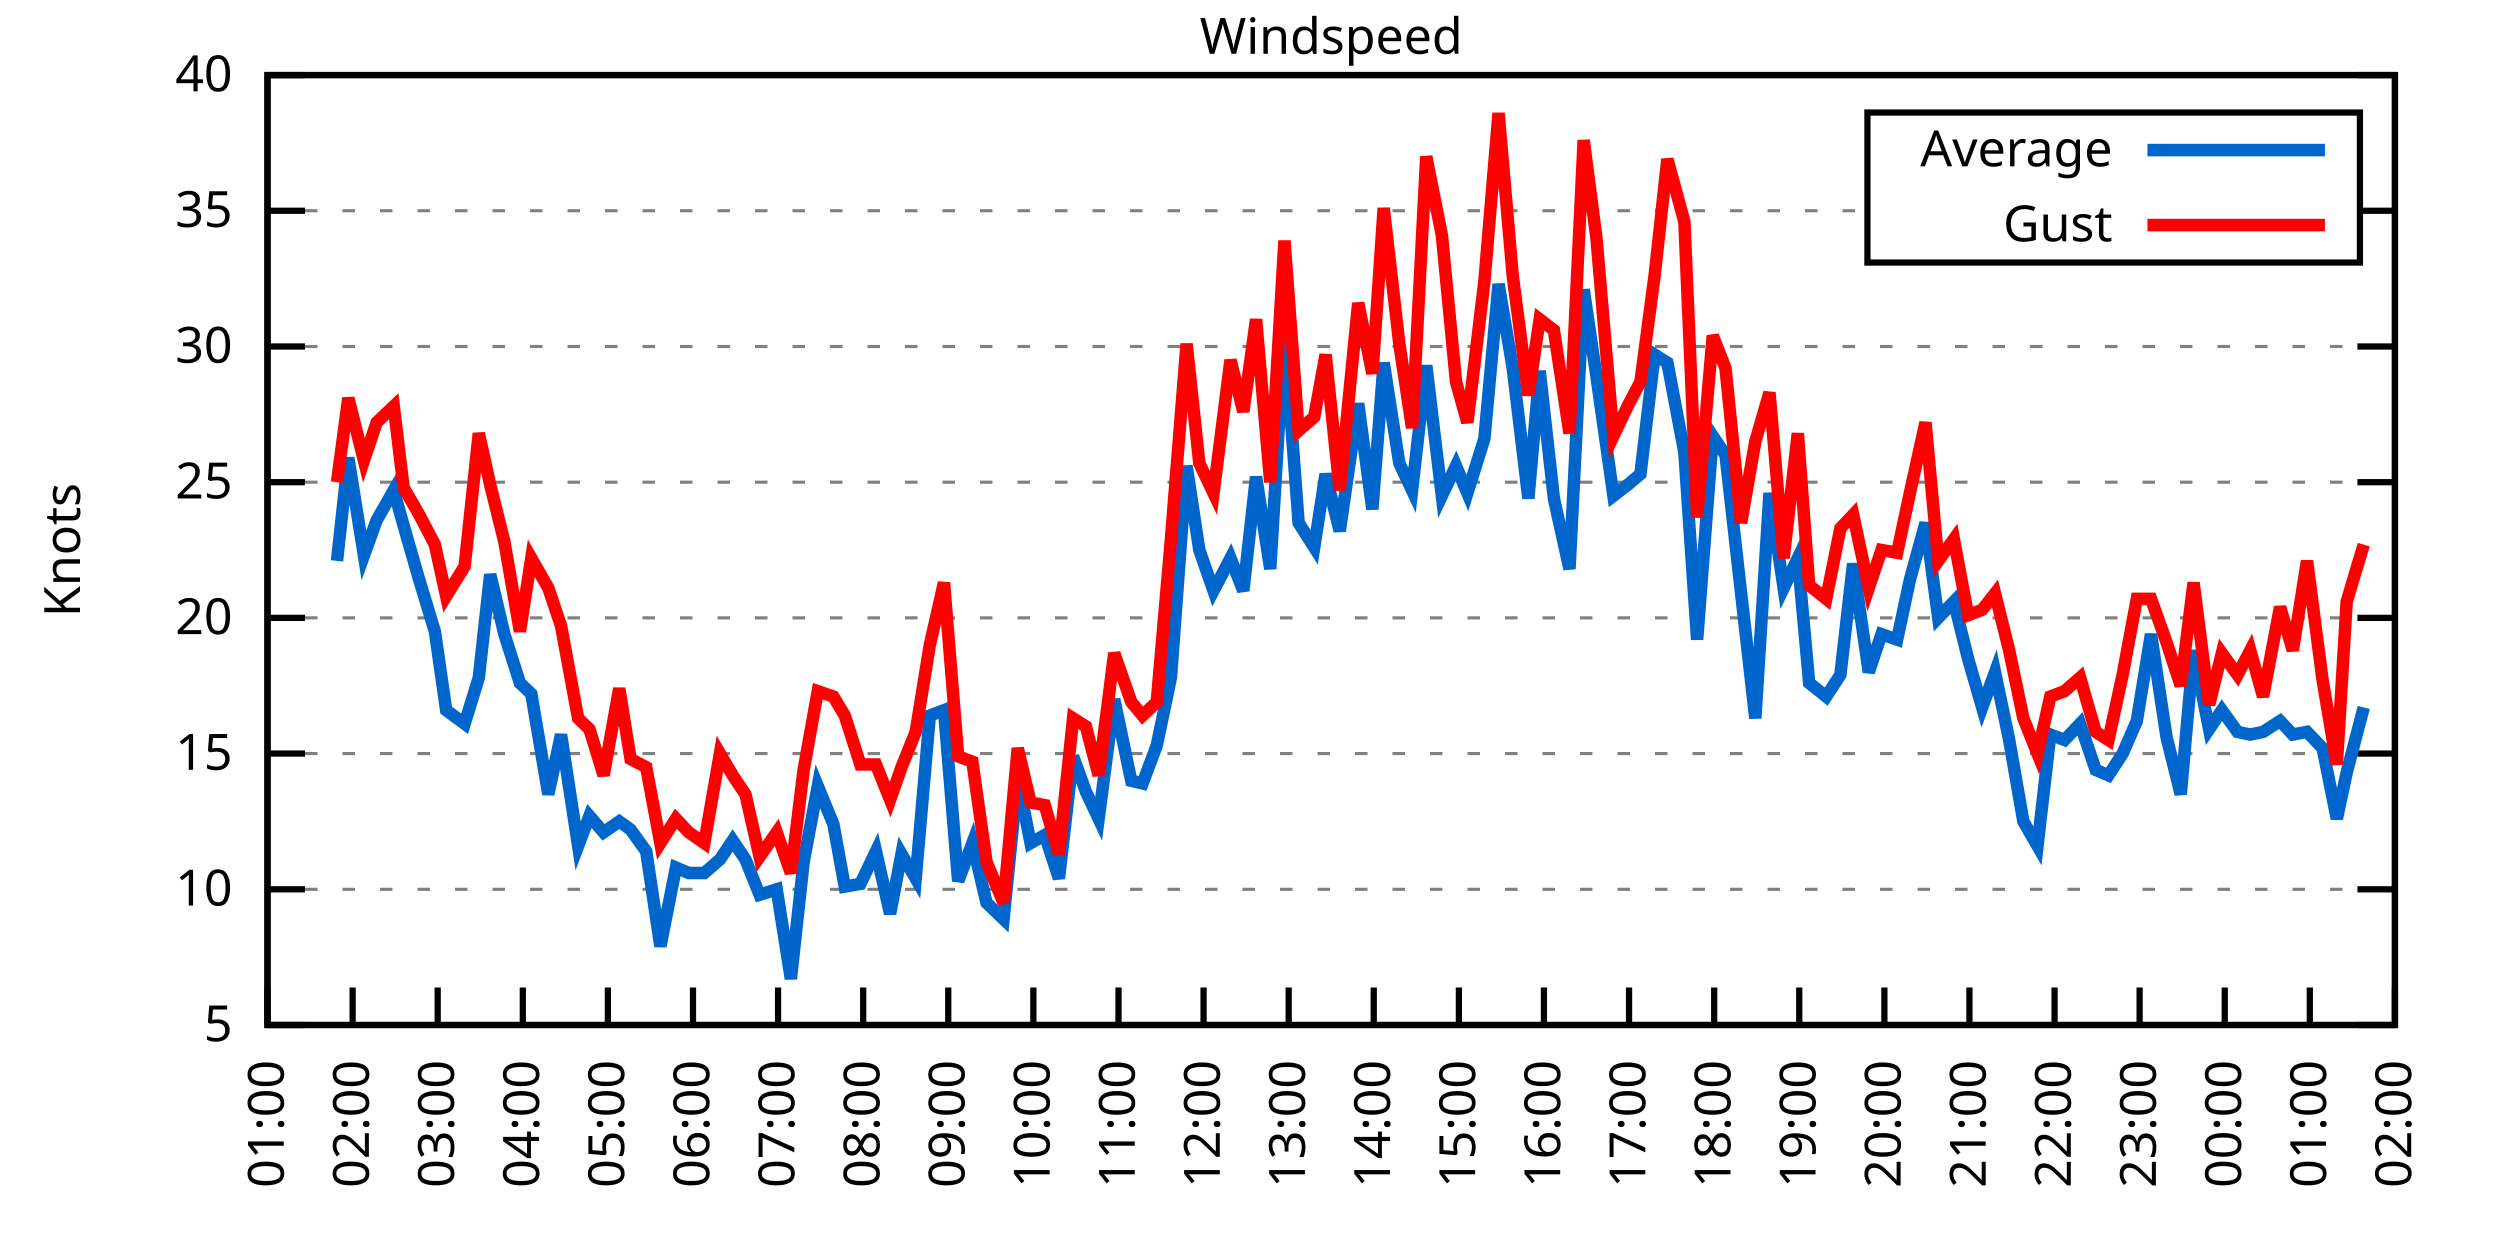
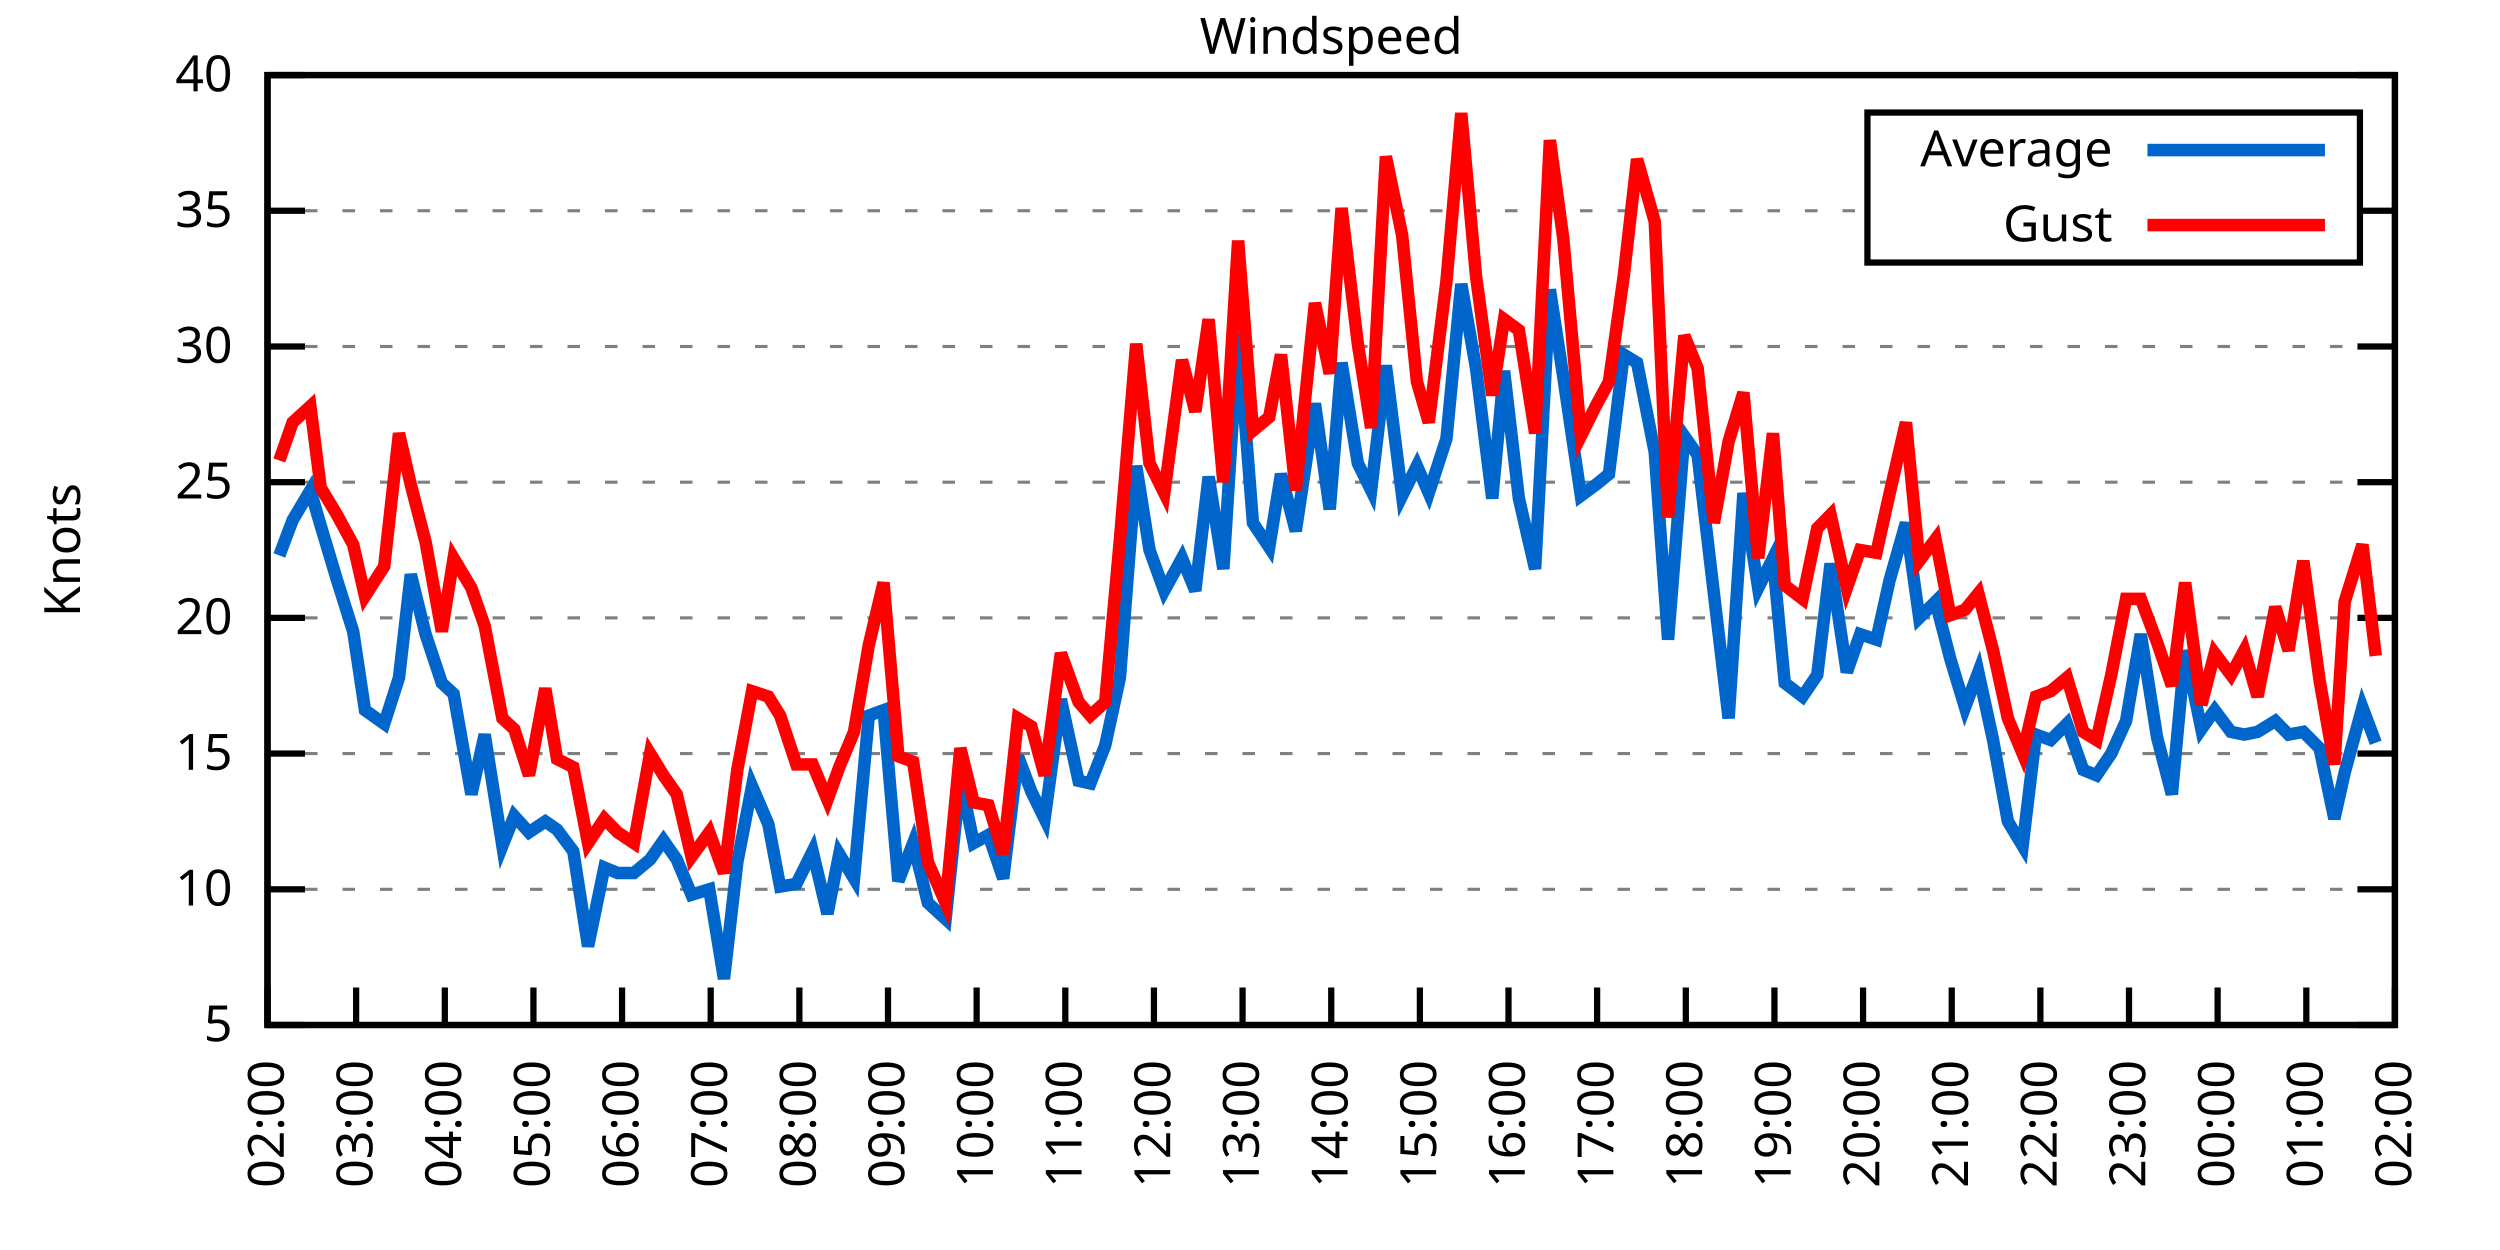
<svg xmlns="http://www.w3.org/2000/svg" xmlns:xlink="http://www.w3.org/1999/xlink" width="400" height="200" viewBox="0 0 400 200">
  <g id="gnuplot_canvas">
    <rect x="0" y="0" width="400" height="200" fill="none" />
    <defs>
      <circle id="gpDot" r="0.5" stroke-width="0.5" stroke="currentColor" />
      <path id="gpPt0" stroke-width="0.333" stroke="currentColor" d="M-1,0 h2 M0,-1 v2" />
      <path id="gpPt1" stroke-width="0.333" stroke="currentColor" d="M-1,-1 L1,1 M1,-1 L-1,1" />
      <path id="gpPt2" stroke-width="0.333" stroke="currentColor" d="M-1,0 L1,0 M0,-1 L0,1 M-1,-1 L1,1 M-1,1 L1,-1" />
      <rect id="gpPt3" stroke-width="0.333" stroke="currentColor" x="-1" y="-1" width="2" height="2" />
      <rect id="gpPt4" stroke-width="0.333" stroke="currentColor" fill="currentColor" x="-1" y="-1" width="2" height="2" />
      <circle id="gpPt5" stroke-width="0.333" stroke="currentColor" cx="0" cy="0" r="1" />
      <use xlink:href="#gpPt5" id="gpPt6" fill="currentColor" stroke="none" />
      <path id="gpPt7" stroke-width="0.333" stroke="currentColor" d="M0,-1.33 L-1.33,0.67 L1.33,0.67 z" />
      <use xlink:href="#gpPt7" id="gpPt8" fill="currentColor" stroke="none" />
      <use xlink:href="#gpPt7" id="gpPt9" stroke="currentColor" transform="rotate(180)" />
      <use xlink:href="#gpPt9" id="gpPt10" fill="currentColor" stroke="none" />
      <use xlink:href="#gpPt3" id="gpPt11" stroke="currentColor" transform="rotate(45)" />
      <use xlink:href="#gpPt11" id="gpPt12" fill="currentColor" stroke="none" />
      <path id="gpPt13" stroke-width="0.333" stroke="currentColor" d="M0,1.330 L1.265,0.411 L0.782,-1.067 L-0.782,-1.076 L-1.265,0.411 z" />
      <use xlink:href="#gpPt13" id="gpPt14" fill="currentColor" stroke="none" />
      <filter id="textbox" filterUnits="objectBoundingBox" x="0" y="0" height="1" width="1">
        <feFlood flood-color="white" flood-opacity="1" result="bgnd" />
        <feComposite in="SourceGraphic" in2="bgnd" operator="atop" />
      </filter>
      <filter id="greybox" filterUnits="objectBoundingBox" x="0" y="0" height="1" width="1">
        <feFlood flood-color="lightgrey" flood-opacity="1" result="grey" />
        <feComposite in="SourceGraphic" in2="grey" operator="atop" />
      </filter>
    </defs>
    <g fill="none" color="white" stroke="currentColor" stroke-width="1.00" stroke-linecap="butt" stroke-linejoin="miter">
</g>
    <g fill="none" color="black" stroke="currentColor" stroke-width="1.00" stroke-linecap="butt" stroke-linejoin="miter">
      <g stroke="none" shape-rendering="crispEdges">
        <polygon fill="rgb(255, 255, 255)" points="42.80,164.00 383.18,164.00 383.18,12.02 42.80,12.02 " />
      </g>
    </g>
    <g fill="none" color="black" stroke="currentColor" stroke-width="1.00" stroke-linecap="butt" stroke-linejoin="miter">
</g>
    <g fill="none" color="black" stroke="black" stroke-width="0.50" stroke-linecap="butt" stroke-linejoin="miter">
</g>
    <g fill="none" color="gray" stroke="currentColor" stroke-width="0.50" stroke-linecap="butt" stroke-linejoin="miter">
      <path stroke="gray" stroke-dasharray="2,4" class="gridline" d="M42.80,164.00 L383.19,164.00  " />
    </g>
    <g fill="none" color="gray" stroke="gray" stroke-width="1.00" stroke-linecap="butt" stroke-linejoin="miter">
</g>
    <g fill="none" color="black" stroke="currentColor" stroke-width="1.00" stroke-linecap="butt" stroke-linejoin="miter">
      <path stroke="black" d="M42.80,164.00 L48.80,164.00 M383.19,164.00 L377.19,164.00  " />
      <g transform="translate(37.20,166.60)" stroke="none" fill="black" font-family="Sans" font-size="8.00" text-anchor="end">
        <text>
          <tspan font-family="Sans"> 5</tspan>
        </text>
      </g>
    </g>
    <g fill="none" color="black" stroke="currentColor" stroke-width="1.00" stroke-linecap="butt" stroke-linejoin="miter">
</g>
    <g fill="none" color="black" stroke="black" stroke-width="0.50" stroke-linecap="butt" stroke-linejoin="miter">
</g>
    <g fill="none" color="gray" stroke="currentColor" stroke-width="0.50" stroke-linecap="butt" stroke-linejoin="miter">
      <path stroke="gray" stroke-dasharray="2,4" class="gridline" d="M42.80,142.29 L383.19,142.29  " />
    </g>
    <g fill="none" color="gray" stroke="gray" stroke-width="1.00" stroke-linecap="butt" stroke-linejoin="miter">
</g>
    <g fill="none" color="black" stroke="currentColor" stroke-width="1.00" stroke-linecap="butt" stroke-linejoin="miter">
      <path stroke="black" d="M42.80,142.29 L48.80,142.29 M383.19,142.29 L377.19,142.29  " />
      <g transform="translate(37.20,144.89)" stroke="none" fill="black" font-family="Sans" font-size="8.00" text-anchor="end">
        <text>
          <tspan font-family="Sans"> 10</tspan>
        </text>
      </g>
    </g>
    <g fill="none" color="black" stroke="currentColor" stroke-width="1.00" stroke-linecap="butt" stroke-linejoin="miter">
</g>
    <g fill="none" color="black" stroke="black" stroke-width="0.50" stroke-linecap="butt" stroke-linejoin="miter">
</g>
    <g fill="none" color="gray" stroke="currentColor" stroke-width="0.50" stroke-linecap="butt" stroke-linejoin="miter">
      <path stroke="gray" stroke-dasharray="2,4" class="gridline" d="M42.80,120.57 L383.19,120.57  " />
    </g>
    <g fill="none" color="gray" stroke="gray" stroke-width="1.00" stroke-linecap="butt" stroke-linejoin="miter">
</g>
    <g fill="none" color="black" stroke="currentColor" stroke-width="1.00" stroke-linecap="butt" stroke-linejoin="miter">
      <path stroke="black" d="M42.80,120.57 L48.80,120.57 M383.19,120.57 L377.19,120.57  " />
      <g transform="translate(37.20,123.17)" stroke="none" fill="black" font-family="Sans" font-size="8.00" text-anchor="end">
        <text>
          <tspan font-family="Sans"> 15</tspan>
        </text>
      </g>
    </g>
    <g fill="none" color="black" stroke="currentColor" stroke-width="1.00" stroke-linecap="butt" stroke-linejoin="miter">
</g>
    <g fill="none" color="black" stroke="black" stroke-width="0.50" stroke-linecap="butt" stroke-linejoin="miter">
</g>
    <g fill="none" color="gray" stroke="currentColor" stroke-width="0.50" stroke-linecap="butt" stroke-linejoin="miter">
      <path stroke="gray" stroke-dasharray="2,4" class="gridline" d="M42.80,98.86 L383.19,98.86  " />
    </g>
    <g fill="none" color="gray" stroke="gray" stroke-width="1.00" stroke-linecap="butt" stroke-linejoin="miter">
</g>
    <g fill="none" color="black" stroke="currentColor" stroke-width="1.00" stroke-linecap="butt" stroke-linejoin="miter">
      <path stroke="black" d="M42.80,98.86 L48.80,98.86 M383.19,98.86 L377.19,98.86  " />
      <g transform="translate(37.20,101.46)" stroke="none" fill="black" font-family="Sans" font-size="8.00" text-anchor="end">
        <text>
          <tspan font-family="Sans"> 20</tspan>
        </text>
      </g>
    </g>
    <g fill="none" color="black" stroke="currentColor" stroke-width="1.00" stroke-linecap="butt" stroke-linejoin="miter">
</g>
    <g fill="none" color="black" stroke="black" stroke-width="0.50" stroke-linecap="butt" stroke-linejoin="miter">
</g>
    <g fill="none" color="gray" stroke="currentColor" stroke-width="0.50" stroke-linecap="butt" stroke-linejoin="miter">
      <path stroke="gray" stroke-dasharray="2,4" class="gridline" d="M42.80,77.15 L383.19,77.15  " />
    </g>
    <g fill="none" color="gray" stroke="gray" stroke-width="1.00" stroke-linecap="butt" stroke-linejoin="miter">
</g>
    <g fill="none" color="black" stroke="currentColor" stroke-width="1.00" stroke-linecap="butt" stroke-linejoin="miter">
      <path stroke="black" d="M42.80,77.15 L48.80,77.15 M383.19,77.15 L377.19,77.15  " />
      <g transform="translate(37.20,79.75)" stroke="none" fill="black" font-family="Sans" font-size="8.00" text-anchor="end">
        <text>
          <tspan font-family="Sans"> 25</tspan>
        </text>
      </g>
    </g>
    <g fill="none" color="black" stroke="currentColor" stroke-width="1.00" stroke-linecap="butt" stroke-linejoin="miter">
</g>
    <g fill="none" color="black" stroke="black" stroke-width="0.50" stroke-linecap="butt" stroke-linejoin="miter">
</g>
    <g fill="none" color="gray" stroke="currentColor" stroke-width="0.50" stroke-linecap="butt" stroke-linejoin="miter">
      <path stroke="gray" stroke-dasharray="2,4" class="gridline" d="M42.80,55.44 L383.19,55.44  " />
    </g>
    <g fill="none" color="gray" stroke="gray" stroke-width="1.00" stroke-linecap="butt" stroke-linejoin="miter">
</g>
    <g fill="none" color="black" stroke="currentColor" stroke-width="1.00" stroke-linecap="butt" stroke-linejoin="miter">
      <path stroke="black" d="M42.80,55.44 L48.80,55.44 M383.19,55.44 L377.19,55.44  " />
      <g transform="translate(37.20,58.04)" stroke="none" fill="black" font-family="Sans" font-size="8.00" text-anchor="end">
        <text>
          <tspan font-family="Sans"> 30</tspan>
        </text>
      </g>
    </g>
    <g fill="none" color="black" stroke="currentColor" stroke-width="1.00" stroke-linecap="butt" stroke-linejoin="miter">
</g>
    <g fill="none" color="black" stroke="black" stroke-width="0.50" stroke-linecap="butt" stroke-linejoin="miter">
</g>
    <g fill="none" color="gray" stroke="currentColor" stroke-width="0.50" stroke-linecap="butt" stroke-linejoin="miter">
      <path stroke="gray" stroke-dasharray="2,4" class="gridline" d="M42.80,33.72 L298.79,33.72 M377.59,33.72 L383.19,33.72  " />
    </g>
    <g fill="none" color="gray" stroke="gray" stroke-width="1.00" stroke-linecap="butt" stroke-linejoin="miter">
</g>
    <g fill="none" color="black" stroke="currentColor" stroke-width="1.00" stroke-linecap="butt" stroke-linejoin="miter">
      <path stroke="black" d="M42.80,33.72 L48.80,33.72 M383.19,33.72 L377.19,33.72  " />
      <g transform="translate(37.20,36.32)" stroke="none" fill="black" font-family="Sans" font-size="8.00" text-anchor="end">
        <text>
          <tspan font-family="Sans"> 35</tspan>
        </text>
      </g>
    </g>
    <g fill="none" color="black" stroke="currentColor" stroke-width="1.00" stroke-linecap="butt" stroke-linejoin="miter">
</g>
    <g fill="none" color="black" stroke="black" stroke-width="0.50" stroke-linecap="butt" stroke-linejoin="miter">
</g>
    <g fill="none" color="gray" stroke="currentColor" stroke-width="0.50" stroke-linecap="butt" stroke-linejoin="miter">
      <path stroke="gray" stroke-dasharray="2,4" class="gridline" d="M42.80,12.01 L383.19,12.01  " />
    </g>
    <g fill="none" color="gray" stroke="gray" stroke-width="1.00" stroke-linecap="butt" stroke-linejoin="miter">
</g>
    <g fill="none" color="black" stroke="currentColor" stroke-width="1.00" stroke-linecap="butt" stroke-linejoin="miter">
      <path stroke="black" d="M42.80,12.01 L48.80,12.01 M383.19,12.01 L377.19,12.01  " />
      <g transform="translate(37.20,14.61)" stroke="none" fill="black" font-family="Sans" font-size="8.00" text-anchor="end">
        <text>
          <tspan font-family="Sans"> 40</tspan>
        </text>
      </g>
    </g>
    <g fill="none" color="black" stroke="currentColor" stroke-width="1.00" stroke-linecap="butt" stroke-linejoin="miter">
      <path stroke="black" d="M42.80,164.00 L42.80,158.00  " />
      <g transform="translate(45.40,169.60) rotate(270.00)" stroke="none" fill="black" font-family="Sans" font-size="8.00" text-anchor="end">
        <text>
-           <tspan font-family="Sans">01:00</tspan>
-         </text>
-       </g>
-     </g>
-     <g fill="none" color="black" stroke="currentColor" stroke-width="1.00" stroke-linecap="butt" stroke-linejoin="miter">
-       <path stroke="black" d="M56.42,164.00 L56.42,158.00  " />
-       <g transform="translate(59.02,169.60) rotate(270.00)" stroke="none" fill="black" font-family="Sans" font-size="8.00" text-anchor="end">
-         <text>
          <tspan font-family="Sans">02:00</tspan>
        </text>
      </g>
    </g>
    <g fill="none" color="black" stroke="currentColor" stroke-width="1.00" stroke-linecap="butt" stroke-linejoin="miter">
-       <path stroke="black" d="M70.03,164.00 L70.03,158.00  " />
-       <g transform="translate(72.63,169.60) rotate(270.00)" stroke="none" fill="black" font-family="Sans" font-size="8.00" text-anchor="end">
+       <path stroke="black" d="M56.98,164.00 L56.98,158.00  " />
+       <g transform="translate(59.58,169.60) rotate(270.00)" stroke="none" fill="black" font-family="Sans" font-size="8.00" text-anchor="end">
        <text>
          <tspan font-family="Sans">03:00</tspan>
        </text>
      </g>
    </g>
    <g fill="none" color="black" stroke="currentColor" stroke-width="1.00" stroke-linecap="butt" stroke-linejoin="miter">
-       <path stroke="black" d="M83.65,164.00 L83.65,158.00  " />
-       <g transform="translate(86.25,169.60) rotate(270.00)" stroke="none" fill="black" font-family="Sans" font-size="8.00" text-anchor="end">
+       <path stroke="black" d="M71.17,164.00 L71.17,158.00  " />
+       <g transform="translate(73.77,169.60) rotate(270.00)" stroke="none" fill="black" font-family="Sans" font-size="8.00" text-anchor="end">
        <text>
          <tspan font-family="Sans">04:00</tspan>
        </text>
      </g>
    </g>
    <g fill="none" color="black" stroke="currentColor" stroke-width="1.00" stroke-linecap="butt" stroke-linejoin="miter">
-       <path stroke="black" d="M97.26,164.00 L97.26,158.00  " />
-       <g transform="translate(99.86,169.60) rotate(270.00)" stroke="none" fill="black" font-family="Sans" font-size="8.00" text-anchor="end">
+       <path stroke="black" d="M85.35,164.00 L85.35,158.00  " />
+       <g transform="translate(87.95,169.60) rotate(270.00)" stroke="none" fill="black" font-family="Sans" font-size="8.00" text-anchor="end">
        <text>
          <tspan font-family="Sans">05:00</tspan>
        </text>
      </g>
    </g>
    <g fill="none" color="black" stroke="currentColor" stroke-width="1.00" stroke-linecap="butt" stroke-linejoin="miter">
-       <path stroke="black" d="M110.88,164.00 L110.88,158.00  " />
-       <g transform="translate(113.48,169.60) rotate(270.00)" stroke="none" fill="black" font-family="Sans" font-size="8.00" text-anchor="end">
+       <path stroke="black" d="M99.53,164.00 L99.53,158.00  " />
+       <g transform="translate(102.13,169.60) rotate(270.00)" stroke="none" fill="black" font-family="Sans" font-size="8.00" text-anchor="end">
        <text>
          <tspan font-family="Sans">06:00</tspan>
        </text>
      </g>
    </g>
    <g fill="none" color="black" stroke="currentColor" stroke-width="1.00" stroke-linecap="butt" stroke-linejoin="miter">
-       <path stroke="black" d="M124.49,164.00 L124.49,158.00  " />
-       <g transform="translate(127.09,169.60) rotate(270.00)" stroke="none" fill="black" font-family="Sans" font-size="8.00" text-anchor="end">
+       <path stroke="black" d="M113.71,164.00 L113.71,158.00  " />
+       <g transform="translate(116.31,169.60) rotate(270.00)" stroke="none" fill="black" font-family="Sans" font-size="8.00" text-anchor="end">
        <text>
          <tspan font-family="Sans">07:00</tspan>
        </text>
      </g>
    </g>
    <g fill="none" color="black" stroke="currentColor" stroke-width="1.00" stroke-linecap="butt" stroke-linejoin="miter">
-       <path stroke="black" d="M138.11,164.00 L138.11,158.00  " />
-       <g transform="translate(140.71,169.60) rotate(270.00)" stroke="none" fill="black" font-family="Sans" font-size="8.00" text-anchor="end">
+       <path stroke="black" d="M127.90,164.00 L127.90,158.00  " />
+       <g transform="translate(130.50,169.60) rotate(270.00)" stroke="none" fill="black" font-family="Sans" font-size="8.00" text-anchor="end">
        <text>
          <tspan font-family="Sans">08:00</tspan>
        </text>
      </g>
    </g>
    <g fill="none" color="black" stroke="currentColor" stroke-width="1.00" stroke-linecap="butt" stroke-linejoin="miter">
-       <path stroke="black" d="M151.72,164.00 L151.72,158.00  " />
-       <g transform="translate(154.32,169.60) rotate(270.00)" stroke="none" fill="black" font-family="Sans" font-size="8.00" text-anchor="end">
+       <path stroke="black" d="M142.08,164.00 L142.08,158.00  " />
+       <g transform="translate(144.68,169.60) rotate(270.00)" stroke="none" fill="black" font-family="Sans" font-size="8.00" text-anchor="end">
        <text>
          <tspan font-family="Sans">09:00</tspan>
        </text>
      </g>
    </g>
    <g fill="none" color="black" stroke="currentColor" stroke-width="1.00" stroke-linecap="butt" stroke-linejoin="miter">
-       <path stroke="black" d="M165.34,164.00 L165.34,158.00  " />
-       <g transform="translate(167.94,169.60) rotate(270.00)" stroke="none" fill="black" font-family="Sans" font-size="8.00" text-anchor="end">
+       <path stroke="black" d="M156.26,164.00 L156.26,158.00  " />
+       <g transform="translate(158.86,169.60) rotate(270.00)" stroke="none" fill="black" font-family="Sans" font-size="8.00" text-anchor="end">
        <text>
          <tspan font-family="Sans">10:00</tspan>
        </text>
      </g>
    </g>
    <g fill="none" color="black" stroke="currentColor" stroke-width="1.00" stroke-linecap="butt" stroke-linejoin="miter">
-       <path stroke="black" d="M178.96,164.00 L178.96,158.00  " />
-       <g transform="translate(181.56,169.60) rotate(270.00)" stroke="none" fill="black" font-family="Sans" font-size="8.00" text-anchor="end">
+       <path stroke="black" d="M170.45,164.00 L170.45,158.00  " />
+       <g transform="translate(173.05,169.60) rotate(270.00)" stroke="none" fill="black" font-family="Sans" font-size="8.00" text-anchor="end">
        <text>
          <tspan font-family="Sans">11:00</tspan>
        </text>
      </g>
    </g>
    <g fill="none" color="black" stroke="currentColor" stroke-width="1.00" stroke-linecap="butt" stroke-linejoin="miter">
-       <path stroke="black" d="M192.57,164.00 L192.57,158.00  " />
-       <g transform="translate(195.17,169.60) rotate(270.00)" stroke="none" fill="black" font-family="Sans" font-size="8.00" text-anchor="end">
+       <path stroke="black" d="M184.63,164.00 L184.63,158.00  " />
+       <g transform="translate(187.23,169.60) rotate(270.00)" stroke="none" fill="black" font-family="Sans" font-size="8.00" text-anchor="end">
        <text>
          <tspan font-family="Sans">12:00</tspan>
        </text>
      </g>
    </g>
    <g fill="none" color="black" stroke="currentColor" stroke-width="1.00" stroke-linecap="butt" stroke-linejoin="miter">
-       <path stroke="black" d="M206.19,164.00 L206.19,158.00  " />
-       <g transform="translate(208.79,169.60) rotate(270.00)" stroke="none" fill="black" font-family="Sans" font-size="8.00" text-anchor="end">
+       <path stroke="black" d="M198.81,164.00 L198.81,158.00  " />
+       <g transform="translate(201.41,169.60) rotate(270.00)" stroke="none" fill="black" font-family="Sans" font-size="8.00" text-anchor="end">
        <text>
          <tspan font-family="Sans">13:00</tspan>
        </text>
      </g>
    </g>
    <g fill="none" color="black" stroke="currentColor" stroke-width="1.00" stroke-linecap="butt" stroke-linejoin="miter">
-       <path stroke="black" d="M219.80,164.00 L219.80,158.00  " />
-       <g transform="translate(222.40,169.60) rotate(270.00)" stroke="none" fill="black" font-family="Sans" font-size="8.00" text-anchor="end">
+       <path stroke="black" d="M213.00,164.00 L213.00,158.00  " />
+       <g transform="translate(215.60,169.60) rotate(270.00)" stroke="none" fill="black" font-family="Sans" font-size="8.00" text-anchor="end">
        <text>
          <tspan font-family="Sans">14:00</tspan>
        </text>
      </g>
    </g>
    <g fill="none" color="black" stroke="currentColor" stroke-width="1.00" stroke-linecap="butt" stroke-linejoin="miter">
-       <path stroke="black" d="M233.42,164.00 L233.42,158.00  " />
-       <g transform="translate(236.02,169.60) rotate(270.00)" stroke="none" fill="black" font-family="Sans" font-size="8.00" text-anchor="end">
+       <path stroke="black" d="M227.18,164.00 L227.18,158.00  " />
+       <g transform="translate(229.78,169.60) rotate(270.00)" stroke="none" fill="black" font-family="Sans" font-size="8.00" text-anchor="end">
        <text>
          <tspan font-family="Sans">15:00</tspan>
        </text>
      </g>
    </g>
    <g fill="none" color="black" stroke="currentColor" stroke-width="1.00" stroke-linecap="butt" stroke-linejoin="miter">
-       <path stroke="black" d="M247.03,164.00 L247.03,158.00  " />
-       <g transform="translate(249.63,169.60) rotate(270.00)" stroke="none" fill="black" font-family="Sans" font-size="8.00" text-anchor="end">
+       <path stroke="black" d="M241.36,164.00 L241.36,158.00  " />
+       <g transform="translate(243.96,169.60) rotate(270.00)" stroke="none" fill="black" font-family="Sans" font-size="8.00" text-anchor="end">
        <text>
          <tspan font-family="Sans">16:00</tspan>
        </text>
      </g>
    </g>
    <g fill="none" color="black" stroke="currentColor" stroke-width="1.00" stroke-linecap="butt" stroke-linejoin="miter">
-       <path stroke="black" d="M260.65,164.00 L260.65,158.00  " />
-       <g transform="translate(263.25,169.60) rotate(270.00)" stroke="none" fill="black" font-family="Sans" font-size="8.00" text-anchor="end">
+       <path stroke="black" d="M255.54,164.00 L255.54,158.00  " />
+       <g transform="translate(258.14,169.60) rotate(270.00)" stroke="none" fill="black" font-family="Sans" font-size="8.00" text-anchor="end">
        <text>
          <tspan font-family="Sans">17:00</tspan>
        </text>
      </g>
    </g>
    <g fill="none" color="black" stroke="currentColor" stroke-width="1.00" stroke-linecap="butt" stroke-linejoin="miter">
-       <path stroke="black" d="M274.27,164.00 L274.27,158.00  " />
-       <g transform="translate(276.87,169.60) rotate(270.00)" stroke="none" fill="black" font-family="Sans" font-size="8.00" text-anchor="end">
+       <path stroke="black" d="M269.73,164.00 L269.73,158.00  " />
+       <g transform="translate(272.33,169.60) rotate(270.00)" stroke="none" fill="black" font-family="Sans" font-size="8.00" text-anchor="end">
        <text>
          <tspan font-family="Sans">18:00</tspan>
        </text>
      </g>
    </g>
    <g fill="none" color="black" stroke="currentColor" stroke-width="1.00" stroke-linecap="butt" stroke-linejoin="miter">
-       <path stroke="black" d="M287.88,164.00 L287.88,158.00  " />
-       <g transform="translate(290.48,169.60) rotate(270.00)" stroke="none" fill="black" font-family="Sans" font-size="8.00" text-anchor="end">
+       <path stroke="black" d="M283.91,164.00 L283.91,158.00  " />
+       <g transform="translate(286.51,169.60) rotate(270.00)" stroke="none" fill="black" font-family="Sans" font-size="8.00" text-anchor="end">
        <text>
          <tspan font-family="Sans">19:00</tspan>
        </text>
      </g>
    </g>
    <g fill="none" color="black" stroke="currentColor" stroke-width="1.00" stroke-linecap="butt" stroke-linejoin="miter">
-       <path stroke="black" d="M301.50,164.00 L301.50,158.00  " />
-       <g transform="translate(304.10,169.60) rotate(270.00)" stroke="none" fill="black" font-family="Sans" font-size="8.00" text-anchor="end">
+       <path stroke="black" d="M298.09,164.00 L298.09,158.00  " />
+       <g transform="translate(300.69,169.60) rotate(270.00)" stroke="none" fill="black" font-family="Sans" font-size="8.00" text-anchor="end">
        <text>
          <tspan font-family="Sans">20:00</tspan>
        </text>
      </g>
    </g>
    <g fill="none" color="black" stroke="currentColor" stroke-width="1.00" stroke-linecap="butt" stroke-linejoin="miter">
-       <path stroke="black" d="M315.11,164.00 L315.11,158.00  " />
-       <g transform="translate(317.71,169.60) rotate(270.00)" stroke="none" fill="black" font-family="Sans" font-size="8.00" text-anchor="end">
+       <path stroke="black" d="M312.28,164.00 L312.28,158.00  " />
+       <g transform="translate(314.88,169.60) rotate(270.00)" stroke="none" fill="black" font-family="Sans" font-size="8.00" text-anchor="end">
        <text>
          <tspan font-family="Sans">21:00</tspan>
        </text>
      </g>
    </g>
    <g fill="none" color="black" stroke="currentColor" stroke-width="1.00" stroke-linecap="butt" stroke-linejoin="miter">
-       <path stroke="black" d="M328.73,164.00 L328.73,158.00  " />
-       <g transform="translate(331.33,169.60) rotate(270.00)" stroke="none" fill="black" font-family="Sans" font-size="8.00" text-anchor="end">
+       <path stroke="black" d="M326.46,164.00 L326.46,158.00  " />
+       <g transform="translate(329.06,169.60) rotate(270.00)" stroke="none" fill="black" font-family="Sans" font-size="8.00" text-anchor="end">
        <text>
          <tspan font-family="Sans">22:00</tspan>
        </text>
      </g>
    </g>
    <g fill="none" color="black" stroke="currentColor" stroke-width="1.00" stroke-linecap="butt" stroke-linejoin="miter">
-       <path stroke="black" d="M342.34,164.00 L342.34,158.00  " />
-       <g transform="translate(344.94,169.60) rotate(270.00)" stroke="none" fill="black" font-family="Sans" font-size="8.00" text-anchor="end">
+       <path stroke="black" d="M340.64,164.00 L340.64,158.00  " />
+       <g transform="translate(343.24,169.60) rotate(270.00)" stroke="none" fill="black" font-family="Sans" font-size="8.00" text-anchor="end">
        <text>
          <tspan font-family="Sans">23:00</tspan>
        </text>
      </g>
    </g>
    <g fill="none" color="black" stroke="currentColor" stroke-width="1.00" stroke-linecap="butt" stroke-linejoin="miter">
-       <path stroke="black" d="M355.96,164.00 L355.96,158.00  " />
-       <g transform="translate(358.56,169.60) rotate(270.00)" stroke="none" fill="black" font-family="Sans" font-size="8.00" text-anchor="end">
+       <path stroke="black" d="M354.82,164.00 L354.82,158.00  " />
+       <g transform="translate(357.42,169.60) rotate(270.00)" stroke="none" fill="black" font-family="Sans" font-size="8.00" text-anchor="end">
        <text>
          <tspan font-family="Sans">00:00</tspan>
        </text>
      </g>
    </g>
    <g fill="none" color="black" stroke="currentColor" stroke-width="1.00" stroke-linecap="butt" stroke-linejoin="miter">
-       <path stroke="black" d="M369.57,164.00 L369.57,158.00  " />
-       <g transform="translate(372.17,169.60) rotate(270.00)" stroke="none" fill="black" font-family="Sans" font-size="8.00" text-anchor="end">
+       <path stroke="black" d="M369.01,164.00 L369.01,158.00  " />
+       <g transform="translate(371.61,169.60) rotate(270.00)" stroke="none" fill="black" font-family="Sans" font-size="8.00" text-anchor="end">
        <text>
          <tspan font-family="Sans">01:00</tspan>
        </text>
      </g>
    </g>
    <g fill="none" color="black" stroke="currentColor" stroke-width="1.00" stroke-linecap="butt" stroke-linejoin="miter">
      <path stroke="black" d="M383.19,164.00 L383.19,158.00  " />
      <g transform="translate(385.79,169.60) rotate(270.00)" stroke="none" fill="black" font-family="Sans" font-size="8.00" text-anchor="end">
        <text>
          <tspan font-family="Sans">02:00</tspan>
        </text>
      </g>
    </g>
    <g fill="none" color="black" stroke="currentColor" stroke-width="1.00" stroke-linecap="butt" stroke-linejoin="miter">
</g>
    <g fill="none" color="black" stroke="currentColor" stroke-width="1.00" stroke-linecap="butt" stroke-linejoin="miter">
      <path stroke="black" d="M42.80,12.01 L42.80,164.00 L383.19,164.00 L383.19,12.01 L42.80,12.01 Z  " />
    </g>
    <g fill="none" color="black" stroke="currentColor" stroke-width="1.00" stroke-linecap="butt" stroke-linejoin="miter">
</g>
    <g fill="none" color="black" stroke="currentColor" stroke-width="1.00" stroke-linecap="butt" stroke-linejoin="miter">
      <path stroke="black" d="M298.79,42.01 L298.79,18.01 L377.59,18.01 L377.59,42.01 L298.79,42.01 Z  " />
    </g>
    <g id="Windspeed_plot_1">
      <g fill="none" color="white" stroke="black" stroke-width="2.00" stroke-linecap="butt" stroke-linejoin="miter">
</g>
      <g fill="none" color="black" stroke="currentColor" stroke-width="2.00" stroke-linecap="butt" stroke-linejoin="miter">
        <g transform="translate(337.99,26.61)" stroke="none" fill="black" font-family="Sans" font-size="8.00" text-anchor="end">
          <text>
            <tspan font-family="Sans">Average</tspan>
          </text>
        </g>
      </g>
      <g fill="none" color="black" stroke="currentColor" stroke-width="2.00" stroke-linecap="butt" stroke-linejoin="miter">
-         <path stroke="rgb(  0, 102, 204)" d="M343.59,24.01 L371.99,24.01 M53.92,89.74 L55.73,73.24 L58.23,88.87 L60.27,83.23 L63.00,78.45 L64.58,84.10   L67.08,92.78 L69.58,101.03 L71.39,113.63 L74.34,115.80 L76.61,108.42 L78.43,91.91 L80.70,101.47 L83.19,109.28   L85.01,111.02 L87.73,127.09 L89.77,117.53 L92.50,135.34 L94.31,130.56 L96.58,133.17 L99.08,131.43 L100.89,132.73   L103.39,136.21 L105.66,151.41 L108.15,138.81 L110.20,139.68 L112.69,139.68 L115.19,137.51 L117.23,134.47 L119.27,137.51   L121.54,143.16 L124.27,142.29 L126.54,156.62 L128.58,137.94 L130.85,125.79 L133.34,131.86 L135.16,141.85 L137.66,141.42   L140.15,136.21 L142.42,146.20 L144.24,136.64 L146.51,140.55 L148.77,114.49 L151.04,113.63 L153.31,140.98 L155.58,134.90   L157.85,144.46 L160.57,147.06 L162.84,124.48 L164.89,134.90 L167.16,133.60 L169.43,140.55 L171.69,121.01 L173.74,126.65   L175.78,131.00 L178.28,111.89 L181.00,124.92 L182.81,125.35 L185.08,119.27 L187.35,108.42 L189.85,74.54 L191.89,88.00   L194.16,94.52 L196.88,89.31 L198.93,94.52 L200.97,76.28 L203.24,91.04 L205.51,53.26 L207.78,83.66 L210.27,87.57   L212.09,75.85 L214.36,84.97 L217.31,64.56 L219.58,81.49 L221.39,58.04 L223.89,74.11 L225.93,78.45 L228.20,58.48   L230.70,79.32 L232.96,74.54 L234.78,78.89 L237.50,70.20 L239.77,45.45 L242.04,58.91 L244.54,79.75 L246.35,59.34   L248.62,79.75 L251.12,91.04 L253.39,46.32 L255.43,60.21 L258.15,79.32 L260.42,77.58 L262.47,75.85 L264.73,56.74   L266.78,58.04 L269.50,72.37 L271.54,102.34 L274.04,69.77 L276.08,72.81 L278.58,94.95 L280.85,114.93 L283.12,78.89   L285.38,94.08 L287.65,89.31 L289.47,109.28 L292.19,111.45 L294.46,107.98 L296.50,90.18 L299.00,107.55 L301.04,101.47   L303.54,102.34 L305.58,92.78 L308.08,83.66 L310.12,98.86 L312.62,96.26 L314.89,105.38 L317.15,113.19 L319.20,107.55   L321.47,118.40 L323.74,131.43 L326.00,135.34 L328.05,117.53 L330.32,118.40 L332.81,115.80 L335.31,123.18 L337.35,124.05   L339.62,120.57 L341.89,115.36 L344.16,101.47 L346.65,117.97 L348.92,127.09 L350.97,104.07 L353.46,116.67 L355.50,113.63   L358.00,117.10 L360.04,117.53 L362.09,117.10 L364.81,115.36 L366.85,117.53 L369.12,117.10 L371.62,119.71 L373.89,131.00   L375.47,123.61 L378.20,113.19  " />
+         <path stroke="rgb(  0, 102, 204)" d="M343.59,24.01 L371.99,24.01 M44.69,88.87 L46.82,83.23 L49.66,78.45 L51.31,84.10 L53.91,92.78 L56.51,101.03   L58.40,113.63 L61.47,115.80 L63.84,108.42 L65.73,91.91 L68.09,101.47 L70.69,109.28 L72.58,111.02 L75.42,127.09   L77.55,117.53 L80.38,135.34 L82.28,130.56 L84.64,133.17 L87.24,131.43 L89.13,132.73 L91.73,136.21 L94.09,151.41   L96.70,138.81 L98.82,139.68 L101.42,139.68 L104.02,137.51 L106.15,134.47 L108.28,137.51 L110.64,143.16 L113.48,142.29   L115.84,156.62 L117.97,137.94 L120.33,125.79 L122.93,131.86 L124.82,141.85 L127.42,141.42 L130.02,136.21 L132.39,146.20   L134.28,136.64 L136.64,140.55 L139.01,114.49 L141.37,113.63 L143.74,140.98 L146.10,134.90 L148.46,144.46 L151.30,147.06   L153.66,124.48 L155.79,134.90 L158.15,133.60 L160.52,140.55 L162.88,121.01 L165.01,126.65 L167.14,131.00 L169.74,111.89   L172.57,124.92 L174.46,125.35 L176.83,119.27 L179.19,108.42 L181.79,74.54 L183.92,88.00 L186.28,94.52 L189.12,89.31   L191.25,94.52 L193.38,76.28 L195.74,91.04 L198.10,53.26 L200.47,83.66 L203.07,87.57 L204.96,75.85 L207.32,84.97   L210.39,64.56 L212.76,81.49 L214.65,58.04 L217.25,74.11 L219.38,78.45 L221.74,58.48 L224.34,79.32 L226.71,74.54   L228.60,78.89 L231.43,70.20 L233.80,45.45 L236.16,58.91 L238.76,79.75 L240.65,59.34 L243.02,79.75 L245.62,91.04   L247.98,46.32 L250.11,60.21 L252.94,79.32 L255.31,77.58 L257.43,75.85 L259.80,56.74 L261.93,58.04 L264.76,72.37   L266.89,102.34 L269.49,69.77 L271.62,72.81 L274.22,94.95 L276.58,114.93 L278.95,78.89 L281.31,94.08 L283.67,89.31   L285.56,109.28 L288.40,111.45 L290.76,107.98 L292.89,90.18 L295.49,107.55 L297.62,101.47 L300.22,102.34 L302.35,92.78   L304.95,83.66 L307.08,98.86 L309.68,96.26 L312.04,105.38 L314.40,113.19 L316.53,107.55 L318.89,118.40 L321.26,131.43   L323.62,135.34 L325.75,117.53 L328.11,118.40 L330.71,115.80 L333.31,123.18 L335.44,124.05 L337.80,120.57 L340.17,115.36   L342.53,101.47 L345.13,117.97 L347.50,127.09 L349.62,104.07 L352.22,116.67 L354.35,113.63 L356.95,117.10 L359.08,117.53   L361.21,117.10 L364.04,115.36 L366.17,117.53 L368.53,117.10 L371.13,119.71 L373.50,131.00 L375.15,123.61 L377.99,113.19   L380.12,118.84  " />
      </g>
    </g>
    <g id="Windspeed_plot_2">
      <g fill="none" color="black" stroke="currentColor" stroke-width="2.00" stroke-linecap="butt" stroke-linejoin="miter">
        <g transform="translate(337.99,38.61)" stroke="none" fill="black" font-family="Sans" font-size="8.00" text-anchor="end">
          <text>
            <tspan font-family="Sans">Gust</tspan>
          </text>
        </g>
      </g>
      <g fill="none" color="black" stroke="currentColor" stroke-width="2.00" stroke-linecap="butt" stroke-linejoin="miter">
-         <path stroke="rgb(255,   0,   0)" d="M343.59,36.01 L371.99,36.01 M53.92,77.15 L55.73,63.69 L58.23,73.67 L60.27,67.59 L63.00,64.99 L64.58,78.02   L67.08,82.36 L69.58,87.14 L71.39,95.39 L74.34,90.61 L76.61,69.33 L78.43,77.58 L80.70,86.70 L83.19,101.03   L85.01,89.31 L87.73,94.08 L89.77,100.16 L92.50,114.93 L94.31,116.67 L96.58,124.05 L99.08,110.15 L100.89,121.44   L103.39,122.75 L105.66,134.90 L108.15,131.00 L110.20,133.17 L112.69,134.90 L115.19,120.57 L117.23,124.05 L119.27,127.09   L121.54,137.08 L124.27,133.17 L126.54,139.68 L128.58,123.18 L130.85,110.59 L133.34,111.45 L135.16,114.49 L137.66,122.31   L140.15,122.31 L142.42,127.96 L144.24,122.75 L146.51,117.10 L148.77,103.20 L151.04,93.22 L153.31,121.01 L155.58,121.88   L157.85,137.94 L160.57,144.46 L162.84,119.71 L164.89,128.39 L167.16,128.83 L169.43,136.64 L171.69,114.93 L173.74,116.23   L175.78,124.05 L178.28,104.51 L181.00,112.32 L182.81,114.49 L185.08,112.32 L187.35,86.27 L189.85,55.00 L191.89,74.11   L194.16,78.89 L196.88,57.61 L198.93,65.86 L200.97,51.09 L203.24,77.15 L205.51,38.50 L207.78,68.90 L210.27,66.73   L212.09,56.74 L214.36,78.45 L217.31,48.49 L219.58,59.78 L221.39,33.29 L223.89,55.00 L225.93,68.46 L228.20,25.04   L230.70,37.63 L232.96,61.08 L234.78,67.59 L237.50,45.01 L239.77,18.09 L242.04,44.15 L244.54,63.25 L246.35,51.09   L248.62,52.83 L251.12,69.33 L253.39,22.43 L255.43,38.07 L258.15,69.77 L260.42,64.99 L262.47,61.08 L264.73,44.15   L266.78,25.47 L269.50,35.46 L271.54,82.79 L274.04,53.70 L276.08,58.91 L278.58,83.66 L280.85,70.63 L283.12,62.82   L285.38,89.31 L287.65,69.33 L289.47,93.65 L292.19,95.82 L294.46,84.53 L296.50,82.36 L299.00,94.08 L301.04,88.00   L303.54,88.44 L305.58,78.89 L308.08,67.59 L310.12,89.74 L312.62,86.27 L314.89,98.43 L317.15,97.56 L319.20,94.95   L321.47,104.07 L323.74,114.93 L326.00,120.57 L328.05,111.45 L330.32,110.59 L332.81,108.42 L335.31,117.10 L337.35,118.40   L339.62,107.98 L341.89,95.82 L344.16,95.82 L346.65,102.77 L348.92,109.72 L350.97,93.22 L353.46,112.76 L355.50,104.51   L358.00,107.98 L360.04,104.07 L362.09,111.45 L364.81,97.12 L366.85,104.07 L369.12,89.74 L371.62,108.85 L373.89,122.31   L375.47,96.26 L378.20,87.14  " />
+         <path stroke="rgb(255,   0,   0)" d="M343.59,36.01 L371.99,36.01 M44.69,73.67 L46.82,67.59 L49.66,64.99 L51.31,78.02 L53.91,82.36 L56.51,87.14   L58.40,95.39 L61.47,90.61 L63.84,69.33 L65.73,77.58 L68.09,86.70 L70.69,101.03 L72.58,89.31 L75.42,94.08   L77.55,100.16 L80.38,114.93 L82.28,116.67 L84.64,124.05 L87.24,110.15 L89.13,121.44 L91.73,122.75 L94.09,134.90   L96.70,131.00 L98.82,133.17 L101.42,134.90 L104.02,120.57 L106.15,124.05 L108.28,127.09 L110.64,137.08 L113.48,133.17   L115.84,139.68 L117.97,123.18 L120.33,110.59 L122.93,111.45 L124.82,114.49 L127.42,122.31 L130.02,122.31 L132.39,127.96   L134.28,122.75 L136.64,117.10 L139.01,103.20 L141.37,93.22 L143.74,121.01 L146.10,121.88 L148.46,137.94 L151.30,144.46   L153.66,119.71 L155.79,128.39 L158.15,128.83 L160.52,136.64 L162.88,114.93 L165.01,116.23 L167.14,124.05 L169.74,104.51   L172.57,112.32 L174.46,114.49 L176.83,112.32 L179.19,86.27 L181.79,55.00 L183.92,74.11 L186.28,78.89 L189.12,57.61   L191.25,65.86 L193.38,51.09 L195.74,77.15 L198.10,38.50 L200.47,68.90 L203.07,66.73 L204.96,56.74 L207.32,78.45   L210.39,48.49 L212.76,59.78 L214.65,33.29 L217.25,55.00 L219.38,68.46 L221.74,25.04 L224.34,37.63 L226.71,61.08   L228.60,67.59 L231.43,45.01 L233.80,18.09 L236.16,44.15 L238.76,63.25 L240.65,51.09 L243.02,52.83 L245.62,69.33   L247.98,22.43 L250.11,38.07 L252.94,69.77 L255.31,64.99 L257.43,61.08 L259.80,44.15 L261.93,25.47 L264.76,35.46   L266.89,82.79 L269.49,53.70 L271.62,58.91 L274.22,83.66 L276.58,70.63 L278.95,62.82 L281.31,89.31 L283.67,69.33   L285.56,93.65 L288.40,95.82 L290.76,84.53 L292.89,82.36 L295.49,94.08 L297.62,88.00 L300.22,88.44 L302.35,78.89   L304.95,67.59 L307.08,89.74 L309.68,86.27 L312.04,98.43 L314.40,97.56 L316.53,94.95 L318.89,104.07 L321.26,114.93   L323.62,120.57 L325.75,111.45 L328.11,110.59 L330.71,108.42 L333.31,117.10 L335.44,118.40 L337.80,107.98 L340.17,95.82   L342.53,95.82 L345.13,102.77 L347.50,109.72 L349.62,93.22 L352.22,112.76 L354.35,104.51 L356.95,107.98 L359.08,104.07   L361.21,111.45 L364.04,97.12 L366.17,104.07 L368.53,89.74 L371.13,108.85 L373.50,122.31 L375.15,96.26 L377.99,87.14   L380.12,104.94  " />
      </g>
    </g>
    <g fill="none" color="black" stroke="currentColor" stroke-width="2.00" stroke-linecap="butt" stroke-linejoin="miter">
</g>
    <g fill="none" color="black" stroke="black" stroke-width="1.00" stroke-linecap="butt" stroke-linejoin="miter">
</g>
    <g fill="none" color="black" stroke="currentColor" stroke-width="1.00" stroke-linecap="butt" stroke-linejoin="miter">
      <path stroke="black" d="M42.80,12.01 L42.80,164.00 L383.19,164.00 L383.19,12.01 L42.80,12.01 Z  " />
      <g transform="translate(12.80,88.01) rotate(270.00)" stroke="none" fill="black" font-family="Sans" font-size="8.00" text-anchor="middle">
        <text>
          <tspan font-family="Sans">Knots</tspan>
        </text>
      </g>
    </g>
    <g fill="none" color="black" stroke="currentColor" stroke-width="1.00" stroke-linecap="butt" stroke-linejoin="miter">
</g>
    <g fill="none" color="black" stroke="currentColor" stroke-width="1.00" stroke-linecap="butt" stroke-linejoin="miter">
      <g transform="translate(212.99,8.61)" stroke="none" fill="black" font-family="Sans" font-size="8.00" text-anchor="middle">
        <text>
          <tspan font-family="Sans">Windspeed</tspan>
        </text>
      </g>
    </g>
    <g fill="none" color="black" stroke="currentColor" stroke-width="1.00" stroke-linecap="butt" stroke-linejoin="miter">
</g>
  </g>
</svg>
